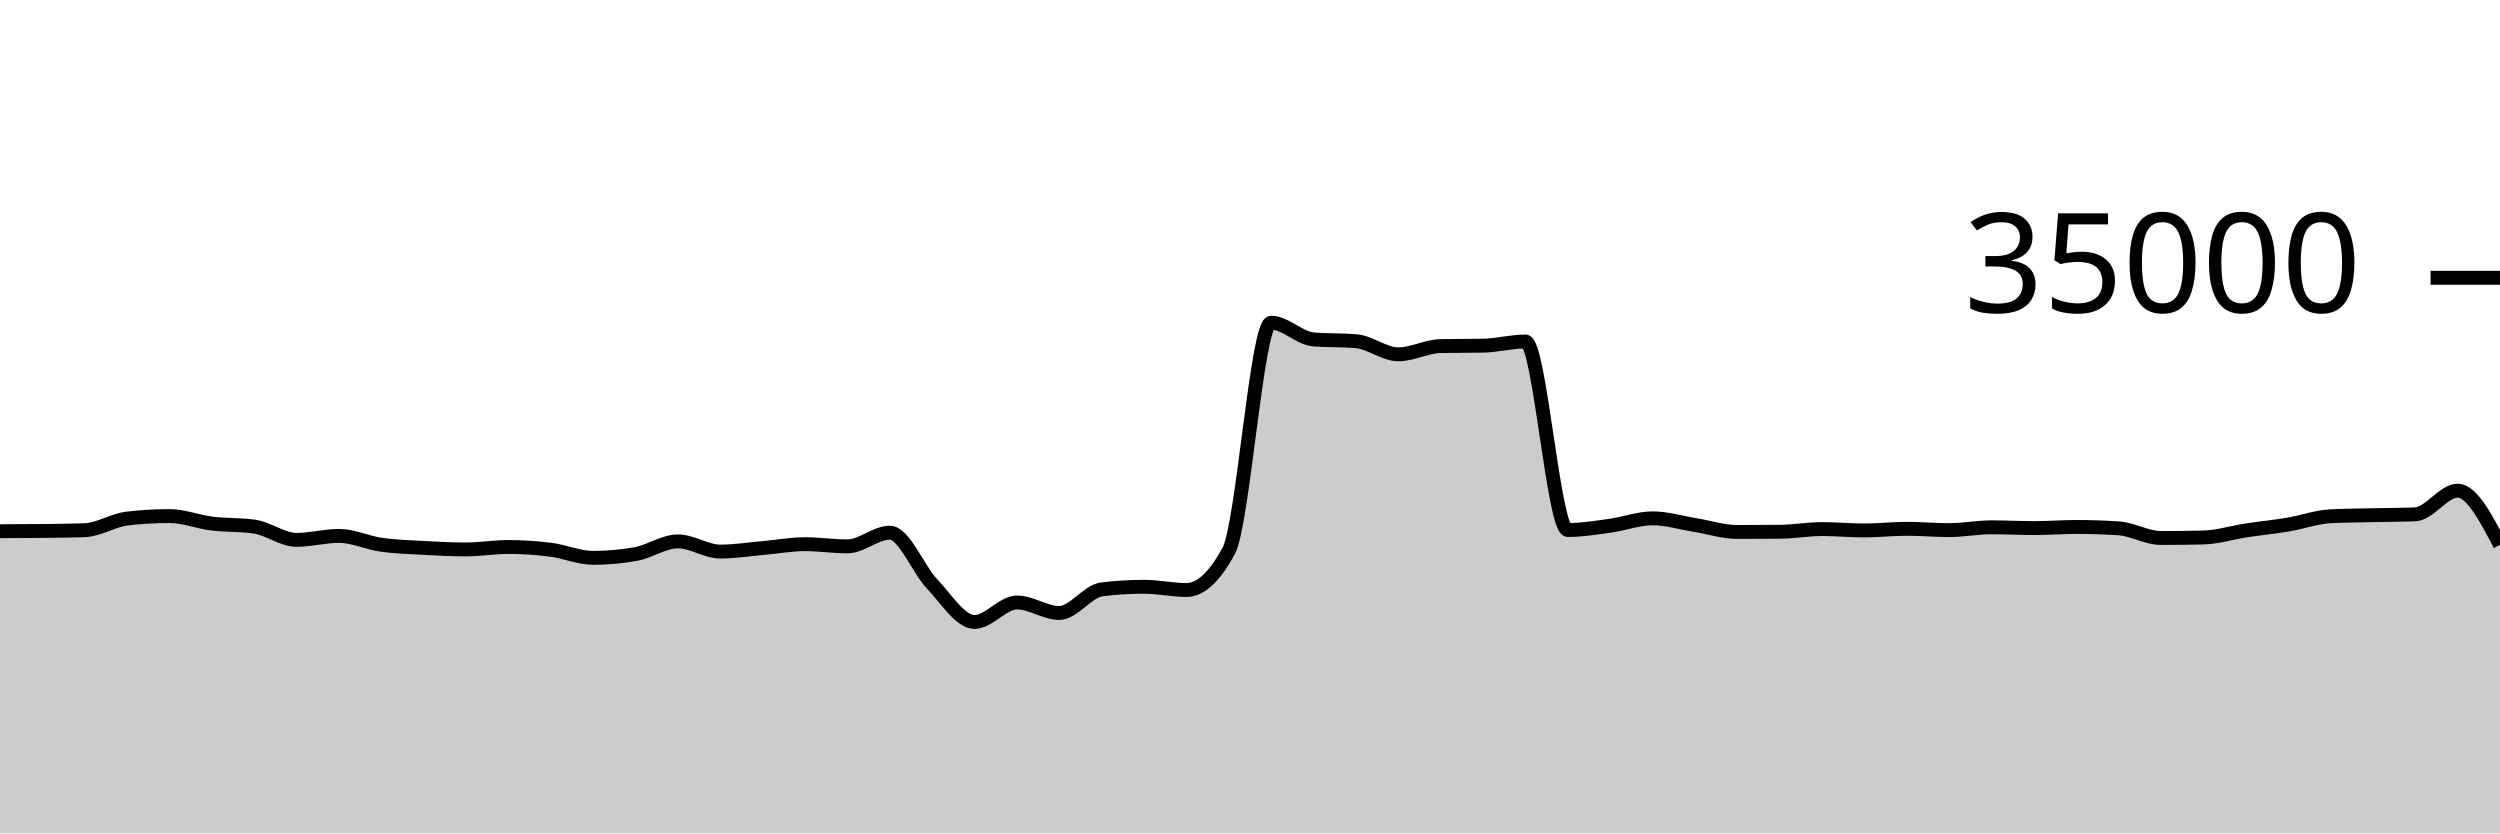
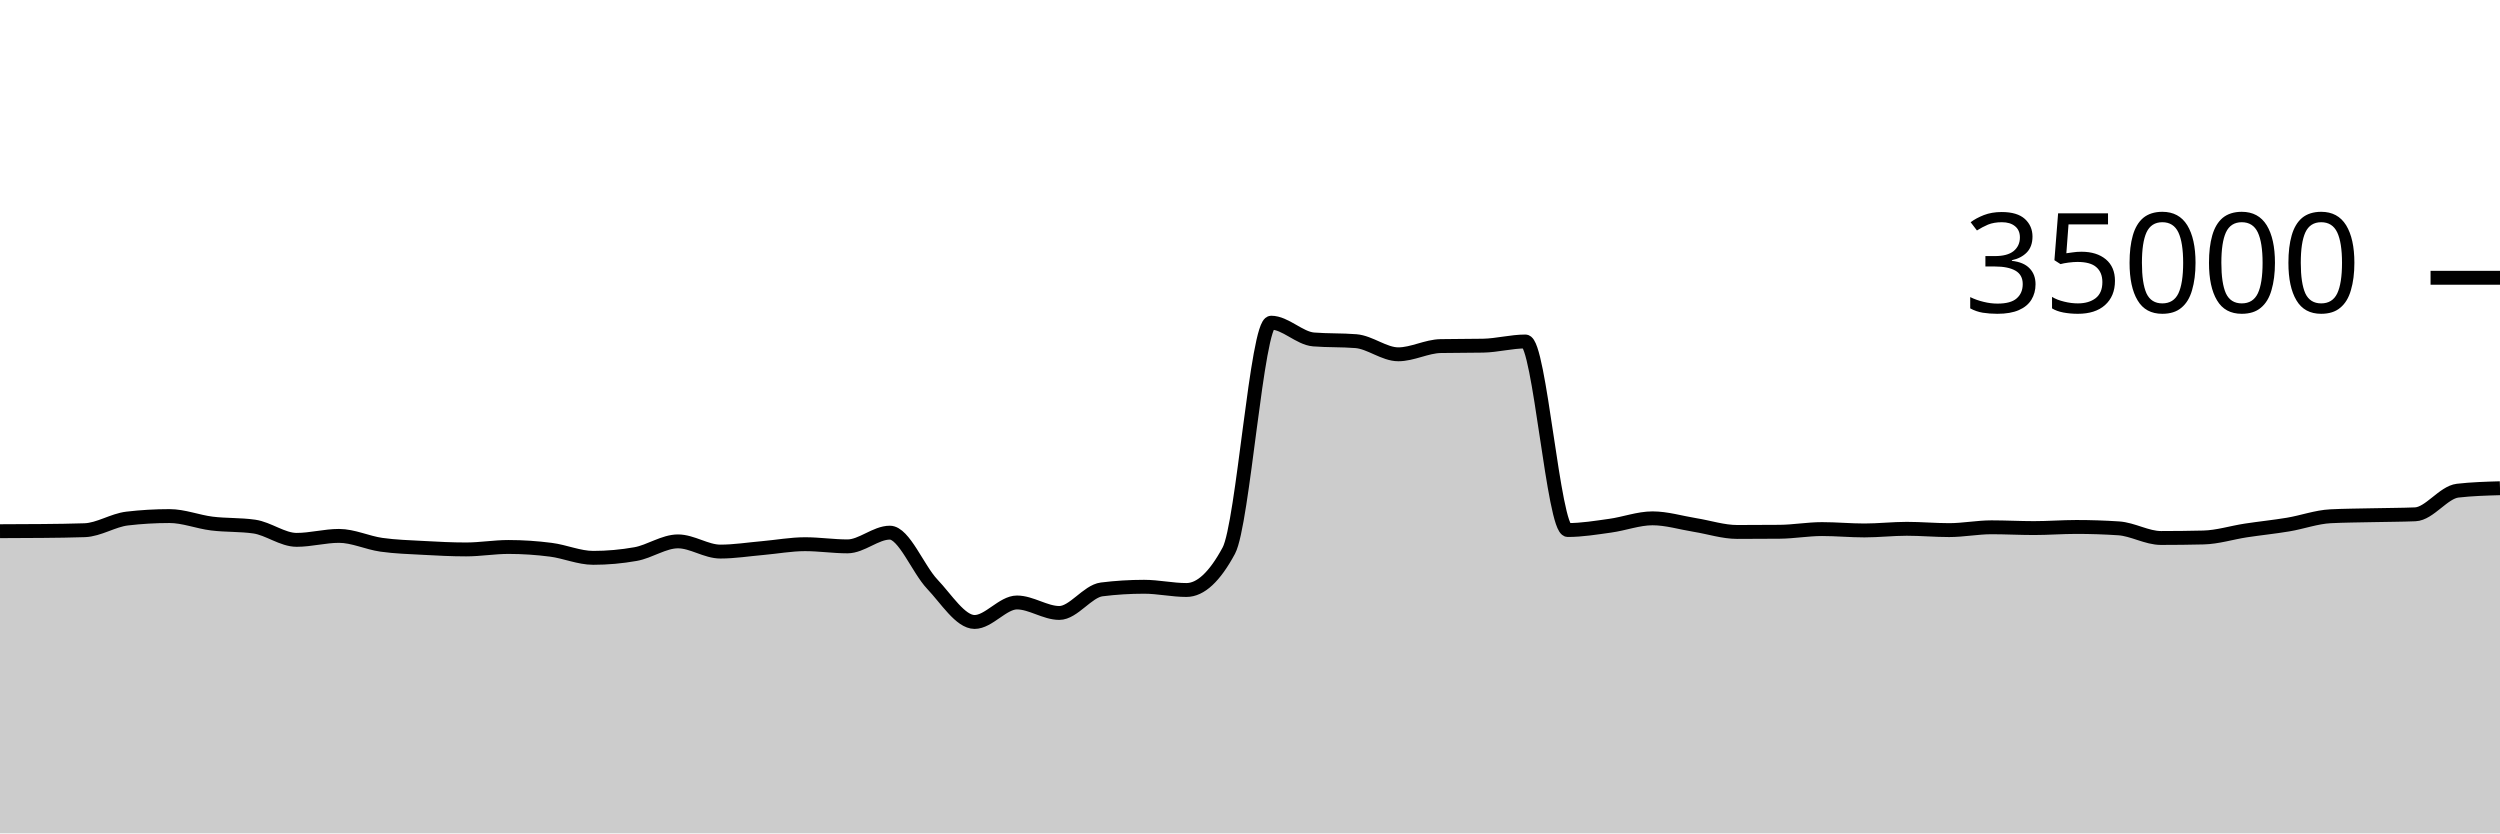
<svg xmlns="http://www.w3.org/2000/svg" viewBox="0 0 180 60">
  <g transform="translate(0,20)">
-     <path class="area" fill="rgba(0, 0, 0, 0.2)" d="M0,18.246C1.017,18.243,2.034,18.24,3.051,18.23C4.068,18.219,5.085,18.211,6.102,18.175C7.119,18.138,8.136,17.456,9.153,17.336C10.169,17.216,11.186,17.157,12.203,17.157C13.22,17.157,14.237,17.57,15.254,17.696C16.271,17.822,17.288,17.768,18.305,17.913C19.322,18.058,20.339,18.87,21.356,18.87C22.373,18.87,23.39,18.584,24.407,18.584C25.424,18.584,26.441,19.078,27.458,19.223C28.475,19.367,29.492,19.394,30.508,19.45C31.525,19.506,32.542,19.559,33.559,19.559C34.576,19.559,35.593,19.382,36.61,19.382C37.627,19.382,38.644,19.451,39.661,19.582C40.678,19.712,41.695,20.165,42.712,20.165C43.729,20.165,44.746,20.074,45.763,19.893C46.78,19.711,47.797,18.979,48.814,18.979C49.831,18.979,50.847,19.714,51.864,19.714C52.881,19.714,53.898,19.549,54.915,19.461C55.932,19.372,56.949,19.182,57.966,19.182C58.983,19.182,60,19.339,61.017,19.339C62.034,19.339,63.051,18.351,64.068,18.351C65.085,18.351,66.102,20.981,67.119,22.053C68.136,23.124,69.153,24.782,70.169,24.782C71.186,24.782,72.203,23.378,73.22,23.378C74.237,23.378,75.254,24.133,76.271,24.133C77.288,24.133,78.305,22.563,79.322,22.437C80.339,22.31,81.356,22.247,82.373,22.247C83.39,22.247,84.407,22.48,85.424,22.48C86.441,22.48,87.458,21.534,88.475,19.643C89.492,17.752,90.508,3.233,91.525,3.233C92.542,3.233,93.559,4.358,94.576,4.44C95.593,4.522,96.61,4.481,97.627,4.563C98.644,4.646,99.661,5.51,100.678,5.51C101.695,5.51,102.712,4.938,103.729,4.918C104.746,4.898,105.763,4.908,106.78,4.888C107.797,4.868,108.814,4.587,109.831,4.587C110.847,4.587,111.864,18.162,112.881,18.162C113.898,18.162,114.915,17.992,115.932,17.851C116.949,17.711,117.966,17.32,118.983,17.32C120,17.32,121.017,17.635,122.034,17.799C123.051,17.962,124.068,18.301,125.085,18.301C126.102,18.301,127.119,18.296,128.136,18.287C129.153,18.278,130.169,18.094,131.186,18.094C132.203,18.094,133.22,18.192,134.237,18.192C135.254,18.192,136.271,18.074,137.288,18.074C138.305,18.074,139.322,18.168,140.339,18.168C141.356,18.168,142.373,17.965,143.39,17.965C144.407,17.965,145.424,18.022,146.441,18.022C147.458,18.022,148.475,17.941,149.492,17.941C150.508,17.941,151.525,17.974,152.542,18.041C153.559,18.108,154.576,18.735,155.593,18.735C156.61,18.735,157.627,18.723,158.644,18.699C159.661,18.676,160.678,18.35,161.695,18.194C162.712,18.039,163.729,17.938,164.746,17.768C165.763,17.598,166.78,17.223,167.797,17.171C168.814,17.12,169.831,17.117,170.847,17.094C171.864,17.07,172.881,17.073,173.898,17.031C174.915,16.989,175.932,15.328,176.949,15.328C177.966,15.328,178.983,17.28,180,19.232L180,40C178.983,40,177.966,40,176.949,40C175.932,40,174.915,40,173.898,40C172.881,40,171.864,40,170.847,40C169.831,40,168.814,40,167.797,40C166.78,40,165.763,40,164.746,40C163.729,40,162.712,40,161.695,40C160.678,40,159.661,40,158.644,40C157.627,40,156.61,40,155.593,40C154.576,40,153.559,40,152.542,40C151.525,40,150.508,40,149.492,40C148.475,40,147.458,40,146.441,40C145.424,40,144.407,40,143.39,40C142.373,40,141.356,40,140.339,40C139.322,40,138.305,40,137.288,40C136.271,40,135.254,40,134.237,40C133.22,40,132.203,40,131.186,40C130.169,40,129.153,40,128.136,40C127.119,40,126.102,40,125.085,40C124.068,40,123.051,40,122.034,40C121.017,40,120,40,118.983,40C117.966,40,116.949,40,115.932,40C114.915,40,113.898,40,112.881,40C111.864,40,110.847,40,109.831,40C108.814,40,107.797,40,106.78,40C105.763,40,104.746,40,103.729,40C102.712,40,101.695,40,100.678,40C99.661,40,98.644,40,97.627,40C96.61,40,95.593,40,94.576,40C93.559,40,92.542,40,91.525,40C90.508,40,89.492,40,88.475,40C87.458,40,86.441,40,85.424,40C84.407,40,83.39,40,82.373,40C81.356,40,80.339,40,79.322,40C78.305,40,77.288,40,76.271,40C75.254,40,74.237,40,73.22,40C72.203,40,71.186,40,70.169,40C69.153,40,68.136,40,67.119,40C66.102,40,65.085,40,64.068,40C63.051,40,62.034,40,61.017,40C60,40,58.983,40,57.966,40C56.949,40,55.932,40,54.915,40C53.898,40,52.881,40,51.864,40C50.847,40,49.831,40,48.814,40C47.797,40,46.78,40,45.763,40C44.746,40,43.729,40,42.712,40C41.695,40,40.678,40,39.661,40C38.644,40,37.627,40,36.61,40C35.593,40,34.576,40,33.559,40C32.542,40,31.525,40,30.508,40C29.492,40,28.475,40,27.458,40C26.441,40,25.424,40,24.407,40C23.39,40,22.373,40,21.356,40C20.339,40,19.322,40,18.305,40C17.288,40,16.271,40,15.254,40C14.237,40,13.22,40,12.203,40C11.186,40,10.169,40,9.153,40C8.136,40,7.119,40,6.102,40C5.085,40,4.068,40,3.051,40C2.034,40,1.017,40,0,40Z" />
-     <path class="line" stroke="black" fill="none" d="M0,18.246C1.017,18.243,2.034,18.24,3.051,18.23C4.068,18.219,5.085,18.211,6.102,18.175C7.119,18.138,8.136,17.456,9.153,17.336C10.169,17.216,11.186,17.157,12.203,17.157C13.22,17.157,14.237,17.57,15.254,17.696C16.271,17.822,17.288,17.768,18.305,17.913C19.322,18.058,20.339,18.87,21.356,18.87C22.373,18.87,23.39,18.584,24.407,18.584C25.424,18.584,26.441,19.078,27.458,19.223C28.475,19.367,29.492,19.394,30.508,19.45C31.525,19.506,32.542,19.559,33.559,19.559C34.576,19.559,35.593,19.382,36.61,19.382C37.627,19.382,38.644,19.451,39.661,19.582C40.678,19.712,41.695,20.165,42.712,20.165C43.729,20.165,44.746,20.074,45.763,19.893C46.78,19.711,47.797,18.979,48.814,18.979C49.831,18.979,50.847,19.714,51.864,19.714C52.881,19.714,53.898,19.549,54.915,19.461C55.932,19.372,56.949,19.182,57.966,19.182C58.983,19.182,60,19.339,61.017,19.339C62.034,19.339,63.051,18.351,64.068,18.351C65.085,18.351,66.102,20.981,67.119,22.053C68.136,23.124,69.153,24.782,70.169,24.782C71.186,24.782,72.203,23.378,73.22,23.378C74.237,23.378,75.254,24.133,76.271,24.133C77.288,24.133,78.305,22.563,79.322,22.437C80.339,22.31,81.356,22.247,82.373,22.247C83.39,22.247,84.407,22.48,85.424,22.48C86.441,22.48,87.458,21.534,88.475,19.643C89.492,17.752,90.508,3.233,91.525,3.233C92.542,3.233,93.559,4.358,94.576,4.44C95.593,4.522,96.61,4.481,97.627,4.563C98.644,4.646,99.661,5.51,100.678,5.51C101.695,5.51,102.712,4.938,103.729,4.918C104.746,4.898,105.763,4.908,106.78,4.888C107.797,4.868,108.814,4.587,109.831,4.587C110.847,4.587,111.864,18.162,112.881,18.162C113.898,18.162,114.915,17.992,115.932,17.851C116.949,17.711,117.966,17.32,118.983,17.32C120,17.32,121.017,17.635,122.034,17.799C123.051,17.962,124.068,18.301,125.085,18.301C126.102,18.301,127.119,18.296,128.136,18.287C129.153,18.278,130.169,18.094,131.186,18.094C132.203,18.094,133.22,18.192,134.237,18.192C135.254,18.192,136.271,18.074,137.288,18.074C138.305,18.074,139.322,18.168,140.339,18.168C141.356,18.168,142.373,17.965,143.39,17.965C144.407,17.965,145.424,18.022,146.441,18.022C147.458,18.022,148.475,17.941,149.492,17.941C150.508,17.941,151.525,17.974,152.542,18.041C153.559,18.108,154.576,18.735,155.593,18.735C156.61,18.735,157.627,18.723,158.644,18.699C159.661,18.676,160.678,18.35,161.695,18.194C162.712,18.039,163.729,17.938,164.746,17.768C165.763,17.598,166.78,17.223,167.797,17.171C168.814,17.12,169.831,17.117,170.847,17.094C171.864,17.07,172.881,17.073,173.898,17.031C174.915,16.989,175.932,15.328,176.949,15.328C177.966,15.328,178.983,17.28,180,19.232" />
+     <path class="area" fill="rgba(0, 0, 0, 0.2)" d="M0,18.246C1.017,18.243,2.034,18.24,3.051,18.23C4.068,18.219,5.085,18.211,6.102,18.175C7.119,18.138,8.136,17.456,9.153,17.336C10.169,17.216,11.186,17.157,12.203,17.157C13.22,17.157,14.237,17.57,15.254,17.696C16.271,17.822,17.288,17.768,18.305,17.913C19.322,18.058,20.339,18.87,21.356,18.87C22.373,18.87,23.39,18.584,24.407,18.584C25.424,18.584,26.441,19.078,27.458,19.223C28.475,19.367,29.492,19.394,30.508,19.45C31.525,19.506,32.542,19.559,33.559,19.559C34.576,19.559,35.593,19.382,36.61,19.382C37.627,19.382,38.644,19.451,39.661,19.582C40.678,19.712,41.695,20.165,42.712,20.165C43.729,20.165,44.746,20.074,45.763,19.893C46.78,19.711,47.797,18.979,48.814,18.979C49.831,18.979,50.847,19.714,51.864,19.714C52.881,19.714,53.898,19.549,54.915,19.461C55.932,19.372,56.949,19.182,57.966,19.182C58.983,19.182,60,19.339,61.017,19.339C62.034,19.339,63.051,18.351,64.068,18.351C65.085,18.351,66.102,20.981,67.119,22.053C68.136,23.124,69.153,24.782,70.169,24.782C71.186,24.782,72.203,23.378,73.22,23.378C74.237,23.378,75.254,24.133,76.271,24.133C77.288,24.133,78.305,22.563,79.322,22.437C80.339,22.31,81.356,22.247,82.373,22.247C83.39,22.247,84.407,22.48,85.424,22.48C86.441,22.48,87.458,21.534,88.475,19.643C89.492,17.752,90.508,3.233,91.525,3.233C92.542,3.233,93.559,4.358,94.576,4.44C95.593,4.522,96.61,4.481,97.627,4.563C98.644,4.646,99.661,5.51,100.678,5.51C101.695,5.51,102.712,4.938,103.729,4.918C104.746,4.898,105.763,4.908,106.78,4.888C107.797,4.868,108.814,4.587,109.831,4.587C110.847,4.587,111.864,18.162,112.881,18.162C113.898,18.162,114.915,17.992,115.932,17.851C116.949,17.711,117.966,17.32,118.983,17.32C120,17.32,121.017,17.635,122.034,17.799C123.051,17.962,124.068,18.301,125.085,18.301C126.102,18.301,127.119,18.296,128.136,18.287C129.153,18.278,130.169,18.094,131.186,18.094C132.203,18.094,133.22,18.192,134.237,18.192C135.254,18.192,136.271,18.074,137.288,18.074C138.305,18.074,139.322,18.168,140.339,18.168C141.356,18.168,142.373,17.965,143.39,17.965C144.407,17.965,145.424,18.022,146.441,18.022C147.458,18.022,148.475,17.941,149.492,17.941C150.508,17.941,151.525,17.974,152.542,18.041C153.559,18.108,154.576,18.735,155.593,18.735C156.61,18.735,157.627,18.723,158.644,18.699C159.661,18.676,160.678,18.35,161.695,18.194C162.712,18.039,163.729,17.938,164.746,17.768C165.763,17.598,166.78,17.223,167.797,17.171C168.814,17.12,169.831,17.117,170.847,17.094C171.864,17.07,172.881,17.073,173.898,17.031C174.915,16.989,175.932,15.445,176.949,15.328C177.966,15.211,178.983,15.182,180,15.153L180,40C178.983,40,177.966,40,176.949,40C175.932,40,174.915,40,173.898,40C172.881,40,171.864,40,170.847,40C169.831,40,168.814,40,167.797,40C166.78,40,165.763,40,164.746,40C163.729,40,162.712,40,161.695,40C160.678,40,159.661,40,158.644,40C157.627,40,156.61,40,155.593,40C154.576,40,153.559,40,152.542,40C151.525,40,150.508,40,149.492,40C148.475,40,147.458,40,146.441,40C145.424,40,144.407,40,143.39,40C142.373,40,141.356,40,140.339,40C139.322,40,138.305,40,137.288,40C136.271,40,135.254,40,134.237,40C133.22,40,132.203,40,131.186,40C130.169,40,129.153,40,128.136,40C127.119,40,126.102,40,125.085,40C124.068,40,123.051,40,122.034,40C121.017,40,120,40,118.983,40C117.966,40,116.949,40,115.932,40C114.915,40,113.898,40,112.881,40C111.864,40,110.847,40,109.831,40C108.814,40,107.797,40,106.78,40C105.763,40,104.746,40,103.729,40C102.712,40,101.695,40,100.678,40C99.661,40,98.644,40,97.627,40C96.61,40,95.593,40,94.576,40C93.559,40,92.542,40,91.525,40C90.508,40,89.492,40,88.475,40C87.458,40,86.441,40,85.424,40C84.407,40,83.39,40,82.373,40C81.356,40,80.339,40,79.322,40C78.305,40,77.288,40,76.271,40C75.254,40,74.237,40,73.22,40C72.203,40,71.186,40,70.169,40C69.153,40,68.136,40,67.119,40C66.102,40,65.085,40,64.068,40C63.051,40,62.034,40,61.017,40C60,40,58.983,40,57.966,40C56.949,40,55.932,40,54.915,40C53.898,40,52.881,40,51.864,40C50.847,40,49.831,40,48.814,40C47.797,40,46.78,40,45.763,40C44.746,40,43.729,40,42.712,40C41.695,40,40.678,40,39.661,40C38.644,40,37.627,40,36.61,40C35.593,40,34.576,40,33.559,40C32.542,40,31.525,40,30.508,40C29.492,40,28.475,40,27.458,40C26.441,40,25.424,40,24.407,40C23.39,40,22.373,40,21.356,40C20.339,40,19.322,40,18.305,40C17.288,40,16.271,40,15.254,40C14.237,40,13.22,40,12.203,40C11.186,40,10.169,40,9.153,40C8.136,40,7.119,40,6.102,40C5.085,40,4.068,40,3.051,40C2.034,40,1.017,40,0,40Z" />
+     <path class="line" stroke="black" fill="none" d="M0,18.246C1.017,18.243,2.034,18.24,3.051,18.23C4.068,18.219,5.085,18.211,6.102,18.175C7.119,18.138,8.136,17.456,9.153,17.336C10.169,17.216,11.186,17.157,12.203,17.157C13.22,17.157,14.237,17.57,15.254,17.696C16.271,17.822,17.288,17.768,18.305,17.913C19.322,18.058,20.339,18.87,21.356,18.87C22.373,18.87,23.39,18.584,24.407,18.584C25.424,18.584,26.441,19.078,27.458,19.223C28.475,19.367,29.492,19.394,30.508,19.45C31.525,19.506,32.542,19.559,33.559,19.559C34.576,19.559,35.593,19.382,36.61,19.382C37.627,19.382,38.644,19.451,39.661,19.582C40.678,19.712,41.695,20.165,42.712,20.165C43.729,20.165,44.746,20.074,45.763,19.893C46.78,19.711,47.797,18.979,48.814,18.979C49.831,18.979,50.847,19.714,51.864,19.714C52.881,19.714,53.898,19.549,54.915,19.461C55.932,19.372,56.949,19.182,57.966,19.182C58.983,19.182,60,19.339,61.017,19.339C62.034,19.339,63.051,18.351,64.068,18.351C65.085,18.351,66.102,20.981,67.119,22.053C68.136,23.124,69.153,24.782,70.169,24.782C71.186,24.782,72.203,23.378,73.22,23.378C74.237,23.378,75.254,24.133,76.271,24.133C77.288,24.133,78.305,22.563,79.322,22.437C80.339,22.31,81.356,22.247,82.373,22.247C83.39,22.247,84.407,22.48,85.424,22.48C86.441,22.48,87.458,21.534,88.475,19.643C89.492,17.752,90.508,3.233,91.525,3.233C92.542,3.233,93.559,4.358,94.576,4.44C95.593,4.522,96.61,4.481,97.627,4.563C98.644,4.646,99.661,5.51,100.678,5.51C101.695,5.51,102.712,4.938,103.729,4.918C104.746,4.898,105.763,4.908,106.78,4.888C107.797,4.868,108.814,4.587,109.831,4.587C110.847,4.587,111.864,18.162,112.881,18.162C113.898,18.162,114.915,17.992,115.932,17.851C116.949,17.711,117.966,17.32,118.983,17.32C120,17.32,121.017,17.635,122.034,17.799C123.051,17.962,124.068,18.301,125.085,18.301C126.102,18.301,127.119,18.296,128.136,18.287C129.153,18.278,130.169,18.094,131.186,18.094C132.203,18.094,133.22,18.192,134.237,18.192C135.254,18.192,136.271,18.074,137.288,18.074C138.305,18.074,139.322,18.168,140.339,18.168C141.356,18.168,142.373,17.965,143.39,17.965C144.407,17.965,145.424,18.022,146.441,18.022C147.458,18.022,148.475,17.941,149.492,17.941C150.508,17.941,151.525,17.974,152.542,18.041C153.559,18.108,154.576,18.735,155.593,18.735C156.61,18.735,157.627,18.723,158.644,18.699C159.661,18.676,160.678,18.35,161.695,18.194C162.712,18.039,163.729,17.938,164.746,17.768C165.763,17.598,166.78,17.223,167.797,17.171C168.814,17.12,169.831,17.117,170.847,17.094C171.864,17.07,172.881,17.073,173.898,17.031C174.915,16.989,175.932,15.445,176.949,15.328C177.966,15.211,178.983,15.182,180,15.153" />
    <path class="axis-ceiling" stroke-width="1" stroke="black" fill="none" d="M175,0L180,0" />
    <text class="axis-ceiling-label" font-family="sans-serif" text-anchor="end" font-size="10px" x="170" y="2.5">35000</text>
  </g>
</svg>
